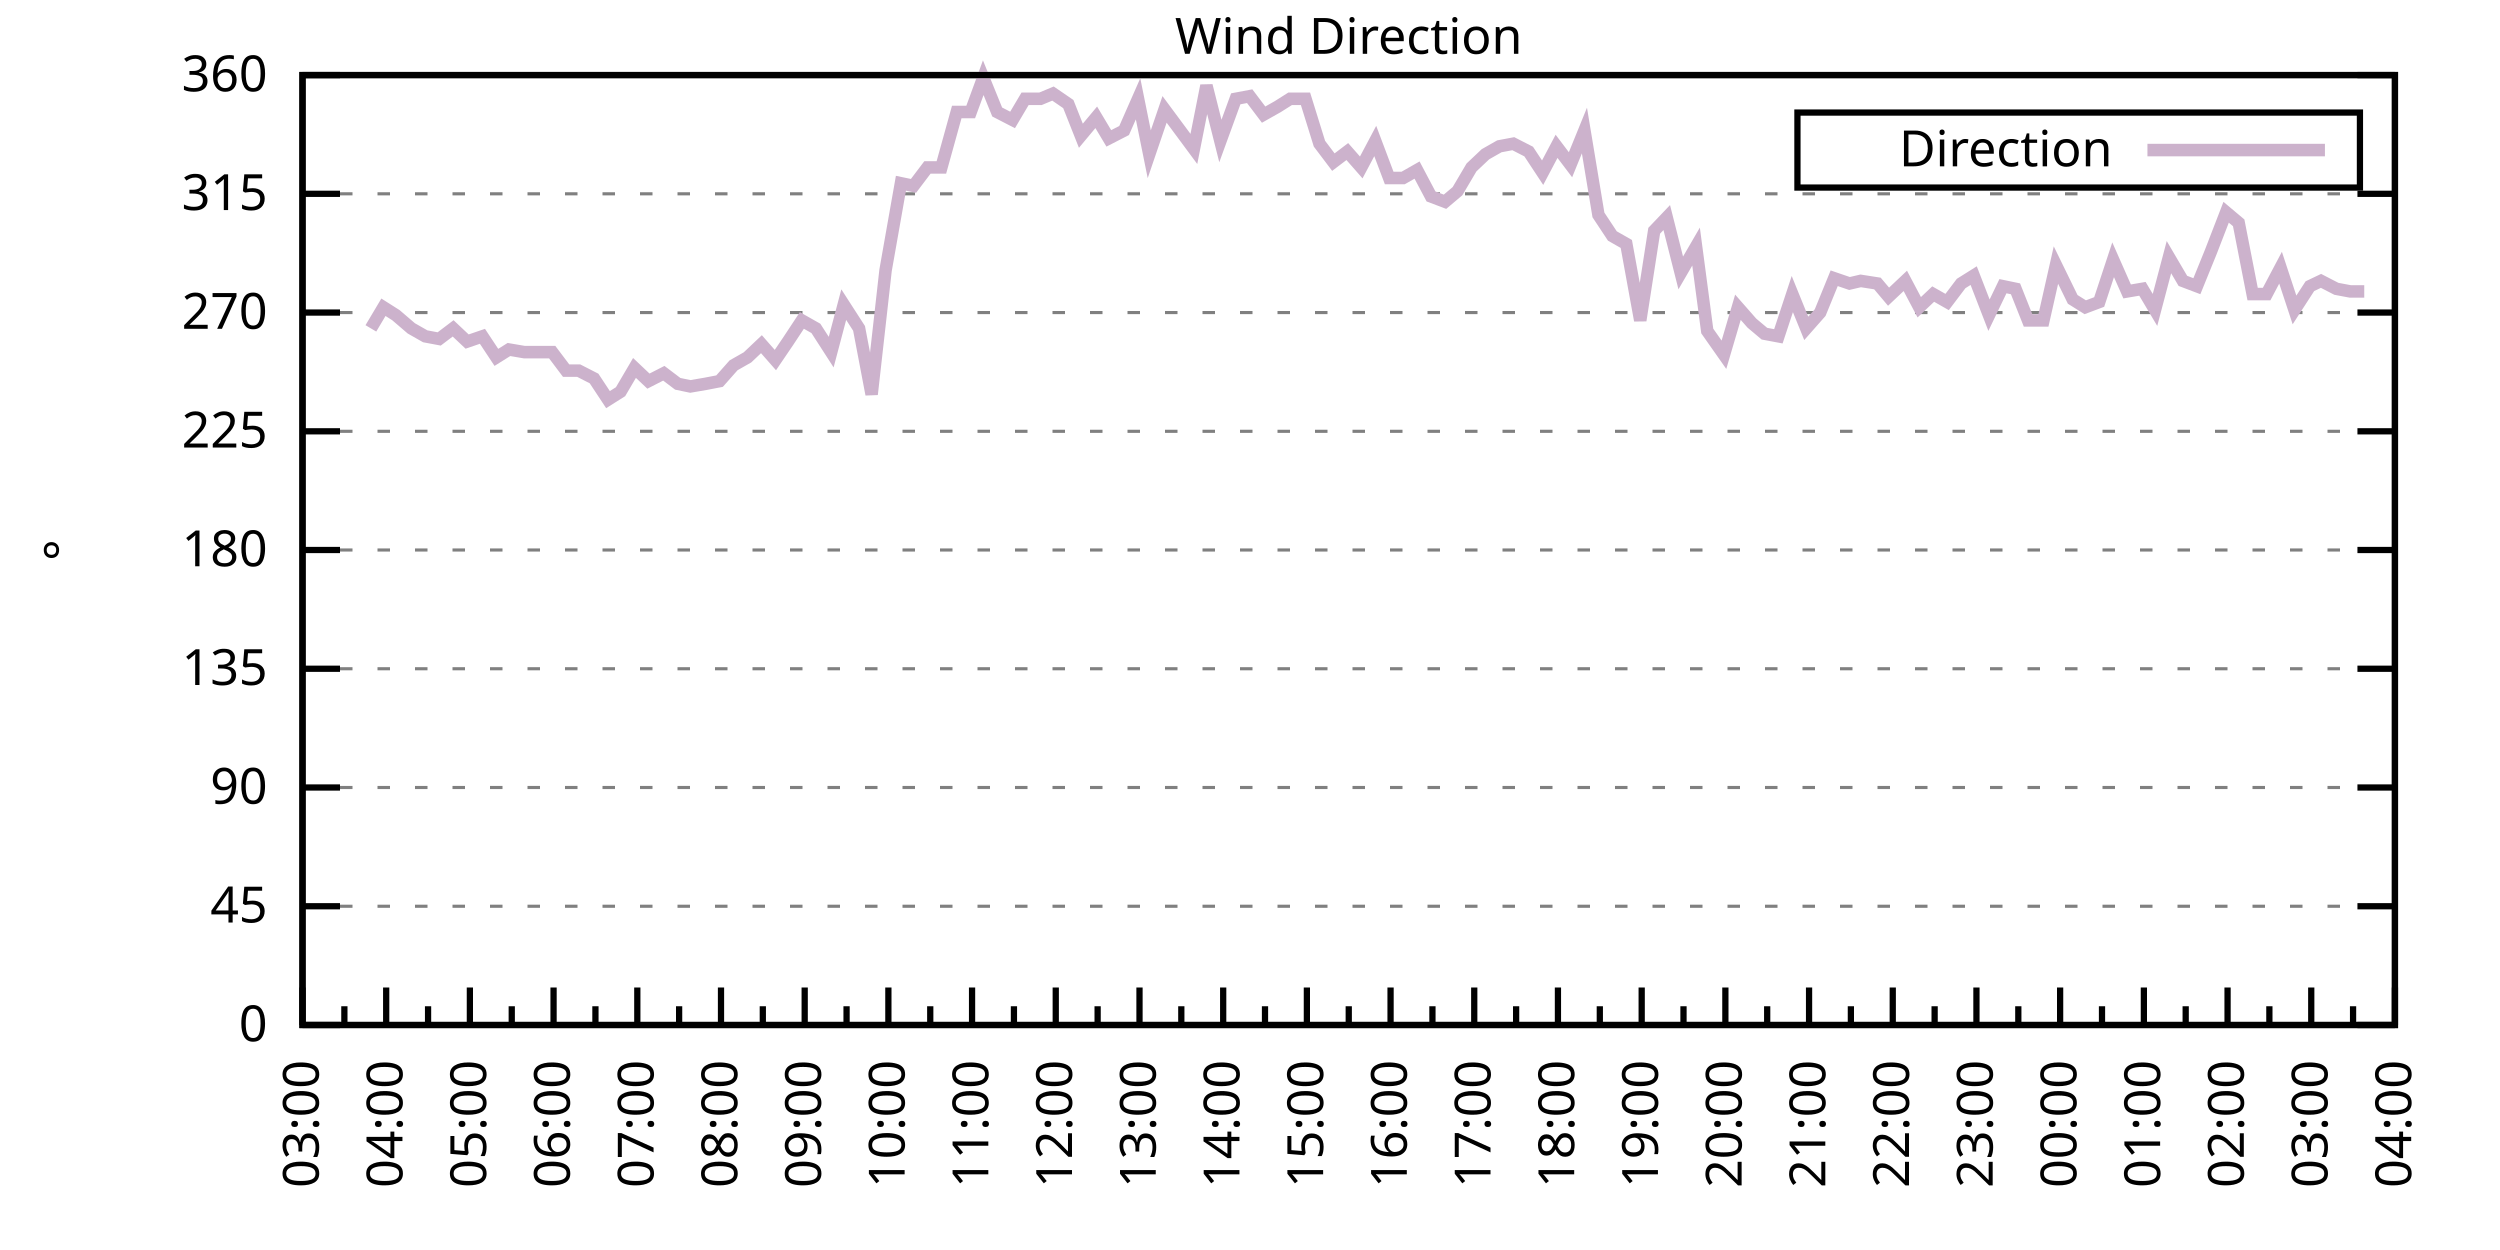
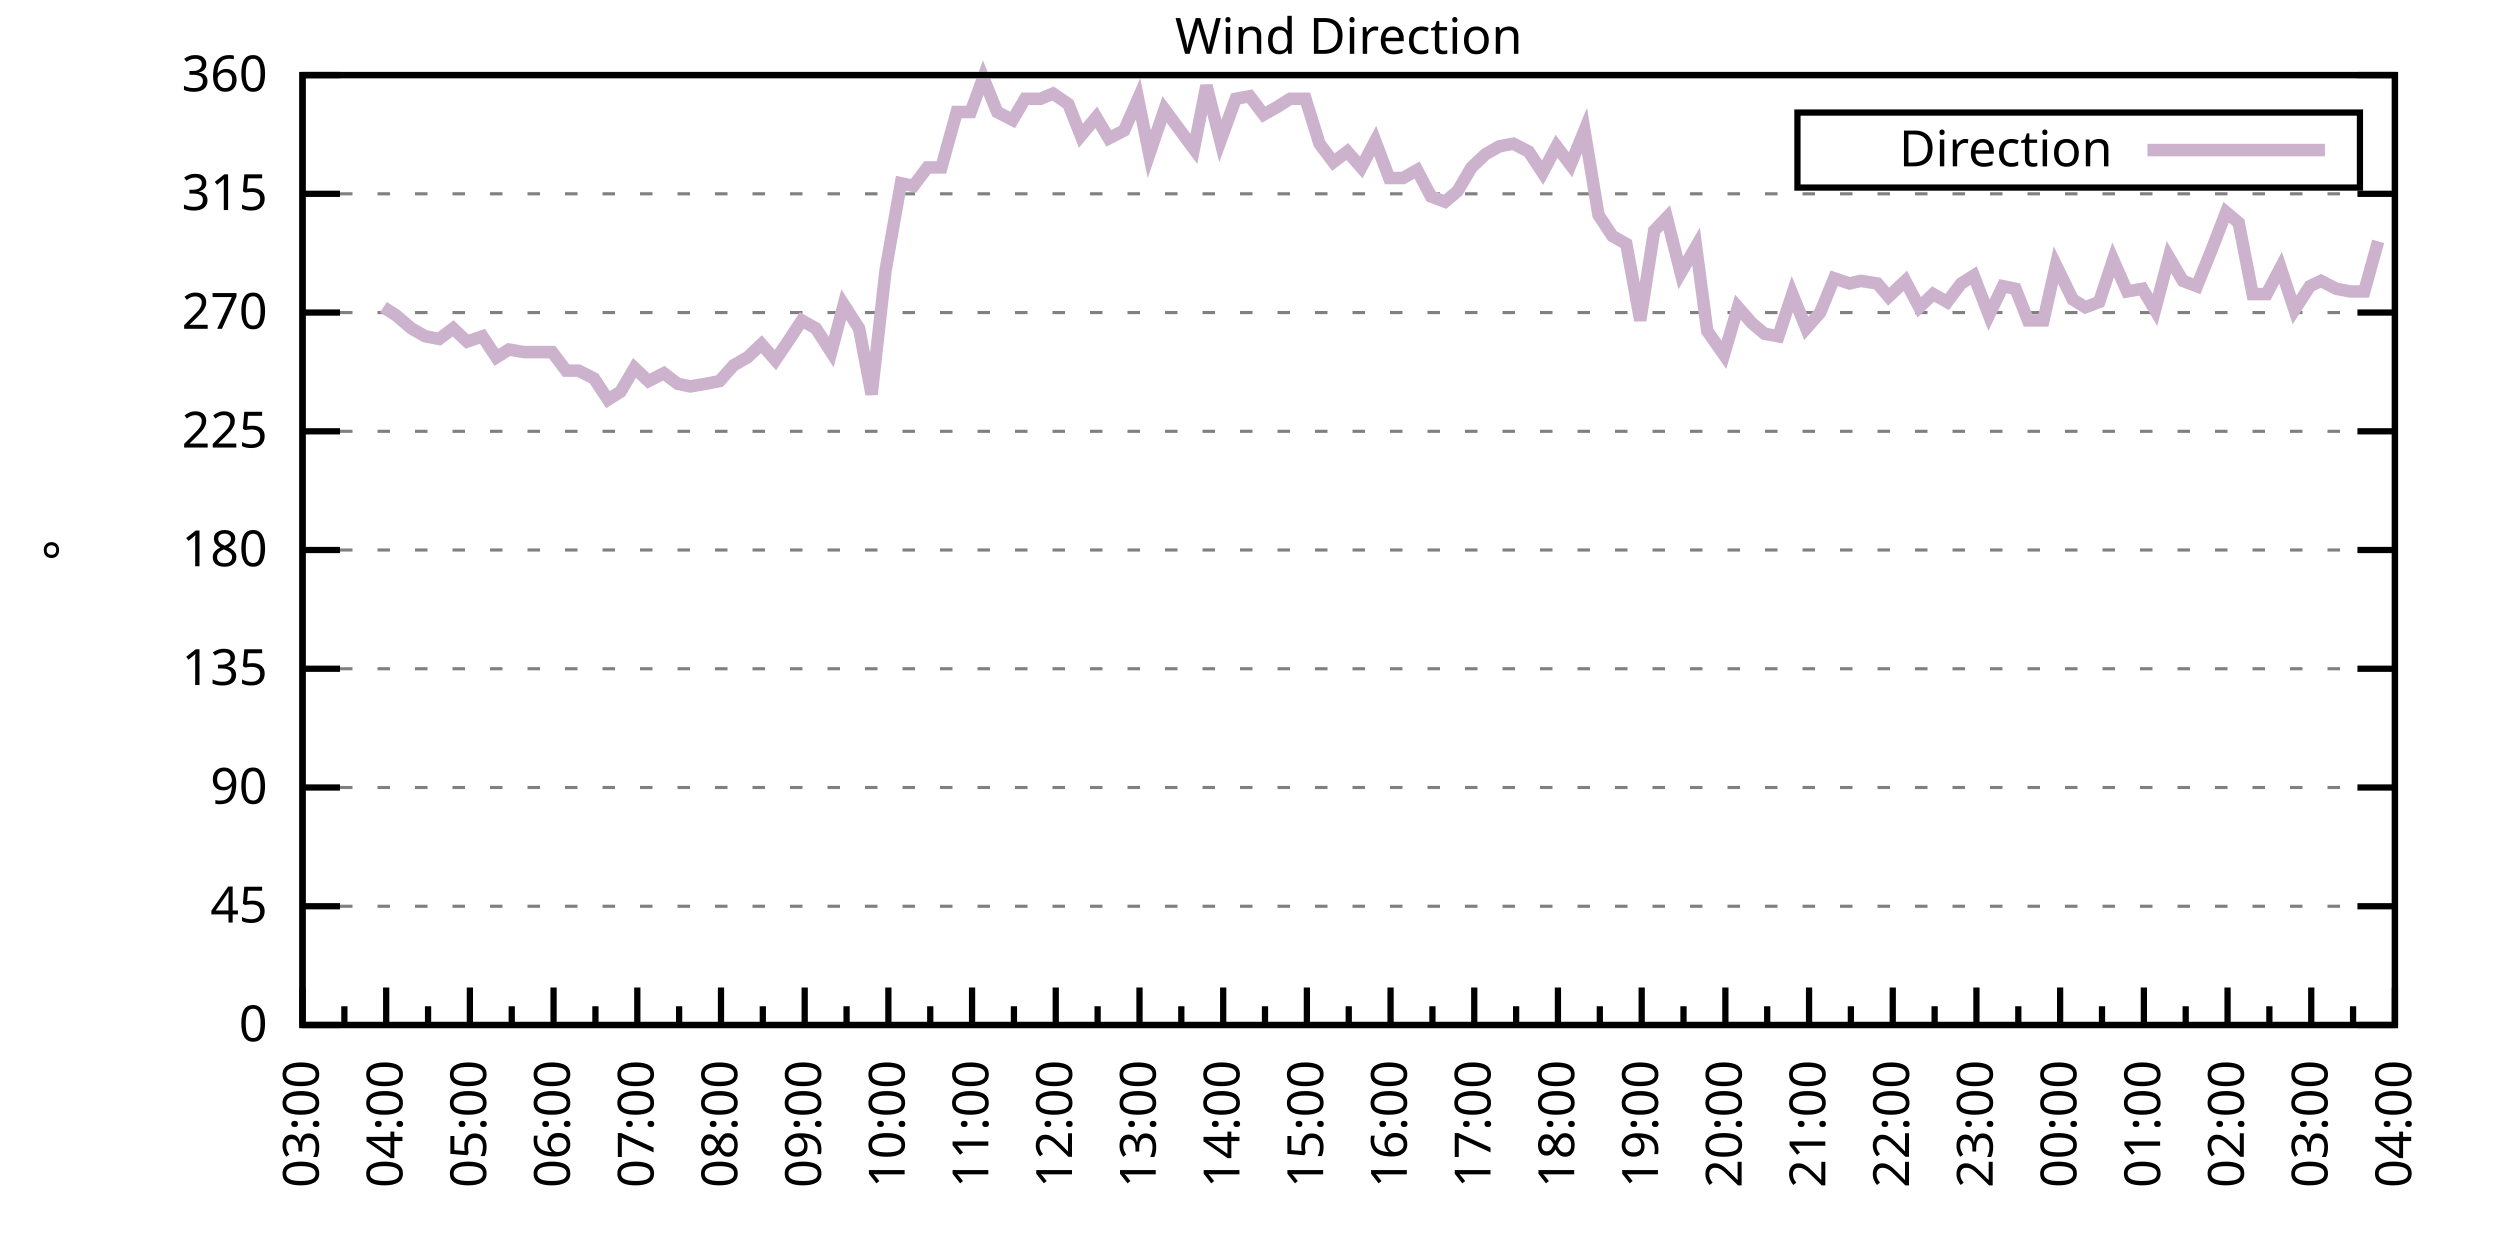
<svg xmlns="http://www.w3.org/2000/svg" xmlns:xlink="http://www.w3.org/1999/xlink" width="400" height="200" viewBox="0 0 400 200">
  <g id="gnuplot_canvas">
    <rect x="0" y="0" width="400" height="200" fill="none" />
    <defs>
      <circle id="gpDot" r="0.5" stroke-width="0.5" stroke="currentColor" />
      <path id="gpPt0" stroke-width="0.333" stroke="currentColor" d="M-1,0 h2 M0,-1 v2" />
      <path id="gpPt1" stroke-width="0.333" stroke="currentColor" d="M-1,-1 L1,1 M1,-1 L-1,1" />
      <path id="gpPt2" stroke-width="0.333" stroke="currentColor" d="M-1,0 L1,0 M0,-1 L0,1 M-1,-1 L1,1 M-1,1 L1,-1" />
      <rect id="gpPt3" stroke-width="0.333" stroke="currentColor" x="-1" y="-1" width="2" height="2" />
      <rect id="gpPt4" stroke-width="0.333" stroke="currentColor" fill="currentColor" x="-1" y="-1" width="2" height="2" />
      <circle id="gpPt5" stroke-width="0.333" stroke="currentColor" cx="0" cy="0" r="1" />
      <use xlink:href="#gpPt5" id="gpPt6" fill="currentColor" stroke="none" />
      <path id="gpPt7" stroke-width="0.333" stroke="currentColor" d="M0,-1.33 L-1.33,0.67 L1.33,0.67 z" />
      <use xlink:href="#gpPt7" id="gpPt8" fill="currentColor" stroke="none" />
      <use xlink:href="#gpPt7" id="gpPt9" stroke="currentColor" transform="rotate(180)" />
      <use xlink:href="#gpPt9" id="gpPt10" fill="currentColor" stroke="none" />
      <use xlink:href="#gpPt3" id="gpPt11" stroke="currentColor" transform="rotate(45)" />
      <use xlink:href="#gpPt11" id="gpPt12" fill="currentColor" stroke="none" />
      <path id="gpPt13" stroke-width="0.333" stroke="currentColor" d="M0,1.330 L1.265,0.411 L0.782,-1.067 L-0.782,-1.076 L-1.265,0.411 z" />
      <use xlink:href="#gpPt13" id="gpPt14" fill="currentColor" stroke="none" />
      <filter id="textbox" filterUnits="objectBoundingBox" x="0" y="0" height="1" width="1">
        <feFlood flood-color="white" flood-opacity="1" result="bgnd" />
        <feComposite in="SourceGraphic" in2="bgnd" operator="atop" />
      </filter>
      <filter id="greybox" filterUnits="objectBoundingBox" x="0" y="0" height="1" width="1">
        <feFlood flood-color="lightgrey" flood-opacity="1" result="grey" />
        <feComposite in="SourceGraphic" in2="grey" operator="atop" />
      </filter>
    </defs>
    <g fill="none" color="white" stroke="currentColor" stroke-width="1.00" stroke-linecap="butt" stroke-linejoin="miter">
</g>
    <g fill="none" color="black" stroke="currentColor" stroke-width="1.00" stroke-linecap="butt" stroke-linejoin="miter">
      <g stroke="none" shape-rendering="crispEdges">
        <polygon fill="rgb(255, 255, 255)" points="48.40,164.00 383.18,164.00 383.18,12.02 48.40,12.02 " />
      </g>
    </g>
    <g fill="none" color="black" stroke="currentColor" stroke-width="1.00" stroke-linecap="butt" stroke-linejoin="miter">
</g>
    <g fill="none" color="black" stroke="black" stroke-width="0.50" stroke-linecap="butt" stroke-linejoin="miter">
</g>
    <g fill="none" color="gray" stroke="currentColor" stroke-width="0.50" stroke-linecap="butt" stroke-linejoin="miter">
      <path stroke="gray" stroke-dasharray="2,4" class="gridline" d="M48.40,164.00 L383.19,164.00  " />
    </g>
    <g fill="none" color="gray" stroke="gray" stroke-width="1.00" stroke-linecap="butt" stroke-linejoin="miter">
</g>
    <g fill="none" color="black" stroke="currentColor" stroke-width="1.00" stroke-linecap="butt" stroke-linejoin="miter">
      <path stroke="black" d="M48.40,164.00 L54.40,164.00 M383.19,164.00 L377.19,164.00  " />
      <g transform="translate(42.80,166.60)" stroke="none" fill="black" font-family="Sans" font-size="8.00" text-anchor="end">
        <text>
          <tspan font-family="Sans"> 0</tspan>
        </text>
      </g>
    </g>
    <g fill="none" color="black" stroke="currentColor" stroke-width="1.00" stroke-linecap="butt" stroke-linejoin="miter">
</g>
    <g fill="none" color="black" stroke="black" stroke-width="0.50" stroke-linecap="butt" stroke-linejoin="miter">
</g>
    <g fill="none" color="gray" stroke="currentColor" stroke-width="0.50" stroke-linecap="butt" stroke-linejoin="miter">
      <path stroke="gray" stroke-dasharray="2,4" class="gridline" d="M48.40,145.00 L383.19,145.00  " />
    </g>
    <g fill="none" color="gray" stroke="gray" stroke-width="1.00" stroke-linecap="butt" stroke-linejoin="miter">
</g>
    <g fill="none" color="black" stroke="currentColor" stroke-width="1.00" stroke-linecap="butt" stroke-linejoin="miter">
      <path stroke="black" d="M48.40,145.00 L54.40,145.00 M383.19,145.00 L377.19,145.00  " />
      <g transform="translate(42.80,147.60)" stroke="none" fill="black" font-family="Sans" font-size="8.00" text-anchor="end">
        <text>
          <tspan font-family="Sans"> 45</tspan>
        </text>
      </g>
    </g>
    <g fill="none" color="black" stroke="currentColor" stroke-width="1.00" stroke-linecap="butt" stroke-linejoin="miter">
</g>
    <g fill="none" color="black" stroke="black" stroke-width="0.50" stroke-linecap="butt" stroke-linejoin="miter">
</g>
    <g fill="none" color="gray" stroke="currentColor" stroke-width="0.50" stroke-linecap="butt" stroke-linejoin="miter">
      <path stroke="gray" stroke-dasharray="2,4" class="gridline" d="M48.40,126.00 L383.19,126.00  " />
    </g>
    <g fill="none" color="gray" stroke="gray" stroke-width="1.00" stroke-linecap="butt" stroke-linejoin="miter">
</g>
    <g fill="none" color="black" stroke="currentColor" stroke-width="1.00" stroke-linecap="butt" stroke-linejoin="miter">
      <path stroke="black" d="M48.40,126.00 L54.40,126.00 M383.19,126.00 L377.19,126.00  " />
      <g transform="translate(42.80,128.60)" stroke="none" fill="black" font-family="Sans" font-size="8.00" text-anchor="end">
        <text>
          <tspan font-family="Sans"> 90</tspan>
        </text>
      </g>
    </g>
    <g fill="none" color="black" stroke="currentColor" stroke-width="1.00" stroke-linecap="butt" stroke-linejoin="miter">
</g>
    <g fill="none" color="black" stroke="black" stroke-width="0.50" stroke-linecap="butt" stroke-linejoin="miter">
</g>
    <g fill="none" color="gray" stroke="currentColor" stroke-width="0.50" stroke-linecap="butt" stroke-linejoin="miter">
      <path stroke="gray" stroke-dasharray="2,4" class="gridline" d="M48.40,107.00 L383.19,107.00  " />
    </g>
    <g fill="none" color="gray" stroke="gray" stroke-width="1.00" stroke-linecap="butt" stroke-linejoin="miter">
</g>
    <g fill="none" color="black" stroke="currentColor" stroke-width="1.00" stroke-linecap="butt" stroke-linejoin="miter">
      <path stroke="black" d="M48.40,107.00 L54.40,107.00 M383.19,107.00 L377.19,107.00  " />
      <g transform="translate(42.80,109.60)" stroke="none" fill="black" font-family="Sans" font-size="8.00" text-anchor="end">
        <text>
          <tspan font-family="Sans"> 135</tspan>
        </text>
      </g>
    </g>
    <g fill="none" color="black" stroke="currentColor" stroke-width="1.00" stroke-linecap="butt" stroke-linejoin="miter">
</g>
    <g fill="none" color="black" stroke="black" stroke-width="0.50" stroke-linecap="butt" stroke-linejoin="miter">
</g>
    <g fill="none" color="gray" stroke="currentColor" stroke-width="0.50" stroke-linecap="butt" stroke-linejoin="miter">
      <path stroke="gray" stroke-dasharray="2,4" class="gridline" d="M48.40,88.00 L383.19,88.00  " />
    </g>
    <g fill="none" color="gray" stroke="gray" stroke-width="1.00" stroke-linecap="butt" stroke-linejoin="miter">
</g>
    <g fill="none" color="black" stroke="currentColor" stroke-width="1.00" stroke-linecap="butt" stroke-linejoin="miter">
      <path stroke="black" d="M48.40,88.00 L54.40,88.00 M383.19,88.00 L377.19,88.00  " />
      <g transform="translate(42.80,90.60)" stroke="none" fill="black" font-family="Sans" font-size="8.00" text-anchor="end">
        <text>
          <tspan font-family="Sans"> 180</tspan>
        </text>
      </g>
    </g>
    <g fill="none" color="black" stroke="currentColor" stroke-width="1.00" stroke-linecap="butt" stroke-linejoin="miter">
</g>
    <g fill="none" color="black" stroke="black" stroke-width="0.50" stroke-linecap="butt" stroke-linejoin="miter">
</g>
    <g fill="none" color="gray" stroke="currentColor" stroke-width="0.50" stroke-linecap="butt" stroke-linejoin="miter">
      <path stroke="gray" stroke-dasharray="2,4" class="gridline" d="M48.40,69.01 L383.19,69.01  " />
    </g>
    <g fill="none" color="gray" stroke="gray" stroke-width="1.00" stroke-linecap="butt" stroke-linejoin="miter">
</g>
    <g fill="none" color="black" stroke="currentColor" stroke-width="1.00" stroke-linecap="butt" stroke-linejoin="miter">
      <path stroke="black" d="M48.40,69.01 L54.40,69.01 M383.19,69.01 L377.19,69.01  " />
      <g transform="translate(42.80,71.61)" stroke="none" fill="black" font-family="Sans" font-size="8.00" text-anchor="end">
        <text>
          <tspan font-family="Sans"> 225</tspan>
        </text>
      </g>
    </g>
    <g fill="none" color="black" stroke="currentColor" stroke-width="1.00" stroke-linecap="butt" stroke-linejoin="miter">
</g>
    <g fill="none" color="black" stroke="black" stroke-width="0.50" stroke-linecap="butt" stroke-linejoin="miter">
</g>
    <g fill="none" color="gray" stroke="currentColor" stroke-width="0.50" stroke-linecap="butt" stroke-linejoin="miter">
      <path stroke="gray" stroke-dasharray="2,4" class="gridline" d="M48.40,50.01 L383.19,50.01  " />
    </g>
    <g fill="none" color="gray" stroke="gray" stroke-width="1.00" stroke-linecap="butt" stroke-linejoin="miter">
</g>
    <g fill="none" color="black" stroke="currentColor" stroke-width="1.00" stroke-linecap="butt" stroke-linejoin="miter">
      <path stroke="black" d="M48.40,50.01 L54.40,50.01 M383.19,50.01 L377.19,50.01  " />
      <g transform="translate(42.80,52.61)" stroke="none" fill="black" font-family="Sans" font-size="8.00" text-anchor="end">
        <text>
          <tspan font-family="Sans"> 270</tspan>
        </text>
      </g>
    </g>
    <g fill="none" color="black" stroke="currentColor" stroke-width="1.00" stroke-linecap="butt" stroke-linejoin="miter">
</g>
    <g fill="none" color="black" stroke="black" stroke-width="0.50" stroke-linecap="butt" stroke-linejoin="miter">
</g>
    <g fill="none" color="gray" stroke="currentColor" stroke-width="0.50" stroke-linecap="butt" stroke-linejoin="miter">
      <path stroke="gray" stroke-dasharray="2,4" class="gridline" d="M48.40,31.01 L383.19,31.01  " />
    </g>
    <g fill="none" color="gray" stroke="gray" stroke-width="1.00" stroke-linecap="butt" stroke-linejoin="miter">
</g>
    <g fill="none" color="black" stroke="currentColor" stroke-width="1.00" stroke-linecap="butt" stroke-linejoin="miter">
      <path stroke="black" d="M48.40,31.01 L54.40,31.01 M383.19,31.01 L377.19,31.01  " />
      <g transform="translate(42.80,33.61)" stroke="none" fill="black" font-family="Sans" font-size="8.00" text-anchor="end">
        <text>
          <tspan font-family="Sans"> 315</tspan>
        </text>
      </g>
    </g>
    <g fill="none" color="black" stroke="currentColor" stroke-width="1.00" stroke-linecap="butt" stroke-linejoin="miter">
</g>
    <g fill="none" color="black" stroke="black" stroke-width="0.50" stroke-linecap="butt" stroke-linejoin="miter">
</g>
    <g fill="none" color="gray" stroke="currentColor" stroke-width="0.50" stroke-linecap="butt" stroke-linejoin="miter">
      <path stroke="gray" stroke-dasharray="2,4" class="gridline" d="M48.40,12.01 L383.19,12.01  " />
    </g>
    <g fill="none" color="gray" stroke="gray" stroke-width="1.00" stroke-linecap="butt" stroke-linejoin="miter">
</g>
    <g fill="none" color="black" stroke="currentColor" stroke-width="1.00" stroke-linecap="butt" stroke-linejoin="miter">
      <path stroke="black" d="M48.40,12.01 L54.40,12.01 M383.19,12.01 L377.19,12.01  " />
      <g transform="translate(42.80,14.61)" stroke="none" fill="black" font-family="Sans" font-size="8.00" text-anchor="end">
        <text>
          <tspan font-family="Sans"> 360</tspan>
        </text>
      </g>
    </g>
    <g fill="none" color="black" stroke="currentColor" stroke-width="1.00" stroke-linecap="butt" stroke-linejoin="miter">
      <path stroke="black" d="M48.40,164.00 L48.40,158.00  " />
      <g transform="translate(51.00,169.60) rotate(270)" stroke="none" fill="black" font-family="Sans" font-size="8.00" text-anchor="end">
        <text>
          <tspan font-family="Sans">03:00</tspan>
        </text>
      </g>
    </g>
    <g fill="none" color="black" stroke="currentColor" stroke-width="1.00" stroke-linecap="butt" stroke-linejoin="miter">
      <path stroke="black" d="M55.10,164.00 L55.10,161.00 M61.79,164.00 L61.79,158.00  " />
      <g transform="translate(64.39,169.60) rotate(270)" stroke="none" fill="black" font-family="Sans" font-size="8.00" text-anchor="end">
        <text>
          <tspan font-family="Sans">04:00</tspan>
        </text>
      </g>
    </g>
    <g fill="none" color="black" stroke="currentColor" stroke-width="1.00" stroke-linecap="butt" stroke-linejoin="miter">
      <path stroke="black" d="M68.49,164.00 L68.49,161.00 M75.18,164.00 L75.18,158.00  " />
      <g transform="translate(77.78,169.60) rotate(270)" stroke="none" fill="black" font-family="Sans" font-size="8.00" text-anchor="end">
        <text>
          <tspan font-family="Sans">05:00</tspan>
        </text>
      </g>
    </g>
    <g fill="none" color="black" stroke="currentColor" stroke-width="1.00" stroke-linecap="butt" stroke-linejoin="miter">
      <path stroke="black" d="M81.88,164.00 L81.88,161.00 M88.57,164.00 L88.57,158.00  " />
      <g transform="translate(91.17,169.60) rotate(270)" stroke="none" fill="black" font-family="Sans" font-size="8.00" text-anchor="end">
        <text>
          <tspan font-family="Sans">06:00</tspan>
        </text>
      </g>
    </g>
    <g fill="none" color="black" stroke="currentColor" stroke-width="1.00" stroke-linecap="butt" stroke-linejoin="miter">
      <path stroke="black" d="M95.27,164.00 L95.27,161.00 M101.97,164.00 L101.97,158.00  " />
      <g transform="translate(104.57,169.60) rotate(270)" stroke="none" fill="black" font-family="Sans" font-size="8.00" text-anchor="end">
        <text>
          <tspan font-family="Sans">07:00</tspan>
        </text>
      </g>
    </g>
    <g fill="none" color="black" stroke="currentColor" stroke-width="1.00" stroke-linecap="butt" stroke-linejoin="miter">
      <path stroke="black" d="M108.66,164.00 L108.66,161.00 M115.36,164.00 L115.36,158.00  " />
      <g transform="translate(117.96,169.60) rotate(270)" stroke="none" fill="black" font-family="Sans" font-size="8.00" text-anchor="end">
        <text>
          <tspan font-family="Sans">08:00</tspan>
        </text>
      </g>
    </g>
    <g fill="none" color="black" stroke="currentColor" stroke-width="1.00" stroke-linecap="butt" stroke-linejoin="miter">
      <path stroke="black" d="M122.05,164.00 L122.05,161.00 M128.75,164.00 L128.75,158.00  " />
      <g transform="translate(131.35,169.60) rotate(270)" stroke="none" fill="black" font-family="Sans" font-size="8.00" text-anchor="end">
        <text>
          <tspan font-family="Sans">09:00</tspan>
        </text>
      </g>
    </g>
    <g fill="none" color="black" stroke="currentColor" stroke-width="1.00" stroke-linecap="butt" stroke-linejoin="miter">
      <path stroke="black" d="M135.45,164.00 L135.45,161.00 M142.14,164.00 L142.14,158.00  " />
      <g transform="translate(144.74,169.60) rotate(270)" stroke="none" fill="black" font-family="Sans" font-size="8.00" text-anchor="end">
        <text>
          <tspan font-family="Sans">10:00</tspan>
        </text>
      </g>
    </g>
    <g fill="none" color="black" stroke="currentColor" stroke-width="1.00" stroke-linecap="butt" stroke-linejoin="miter">
      <path stroke="black" d="M148.84,164.00 L148.84,161.00 M155.53,164.00 L155.53,158.00  " />
      <g transform="translate(158.13,169.60) rotate(270)" stroke="none" fill="black" font-family="Sans" font-size="8.00" text-anchor="end">
        <text>
          <tspan font-family="Sans">11:00</tspan>
        </text>
      </g>
    </g>
    <g fill="none" color="black" stroke="currentColor" stroke-width="1.00" stroke-linecap="butt" stroke-linejoin="miter">
      <path stroke="black" d="M162.23,164.00 L162.23,161.00 M168.92,164.00 L168.92,158.00  " />
      <g transform="translate(171.52,169.60) rotate(270)" stroke="none" fill="black" font-family="Sans" font-size="8.00" text-anchor="end">
        <text>
          <tspan font-family="Sans">12:00</tspan>
        </text>
      </g>
    </g>
    <g fill="none" color="black" stroke="currentColor" stroke-width="1.00" stroke-linecap="butt" stroke-linejoin="miter">
      <path stroke="black" d="M175.62,164.00 L175.62,161.00 M182.32,164.00 L182.32,158.00  " />
      <g transform="translate(184.92,169.60) rotate(270)" stroke="none" fill="black" font-family="Sans" font-size="8.00" text-anchor="end">
        <text>
          <tspan font-family="Sans">13:00</tspan>
        </text>
      </g>
    </g>
    <g fill="none" color="black" stroke="currentColor" stroke-width="1.00" stroke-linecap="butt" stroke-linejoin="miter">
      <path stroke="black" d="M189.01,164.00 L189.01,161.00 M195.71,164.00 L195.71,158.00  " />
      <g transform="translate(198.31,169.60) rotate(270)" stroke="none" fill="black" font-family="Sans" font-size="8.00" text-anchor="end">
        <text>
          <tspan font-family="Sans">14:00</tspan>
        </text>
      </g>
    </g>
    <g fill="none" color="black" stroke="currentColor" stroke-width="1.00" stroke-linecap="butt" stroke-linejoin="miter">
      <path stroke="black" d="M202.40,164.00 L202.40,161.00 M209.10,164.00 L209.10,158.00  " />
      <g transform="translate(211.70,169.60) rotate(270)" stroke="none" fill="black" font-family="Sans" font-size="8.00" text-anchor="end">
        <text>
          <tspan font-family="Sans">15:00</tspan>
        </text>
      </g>
    </g>
    <g fill="none" color="black" stroke="currentColor" stroke-width="1.00" stroke-linecap="butt" stroke-linejoin="miter">
      <path stroke="black" d="M215.80,164.00 L215.80,161.00 M222.49,164.00 L222.49,158.00  " />
      <g transform="translate(225.09,169.60) rotate(270)" stroke="none" fill="black" font-family="Sans" font-size="8.00" text-anchor="end">
        <text>
          <tspan font-family="Sans">16:00</tspan>
        </text>
      </g>
    </g>
    <g fill="none" color="black" stroke="currentColor" stroke-width="1.00" stroke-linecap="butt" stroke-linejoin="miter">
      <path stroke="black" d="M229.19,164.00 L229.19,161.00 M235.88,164.00 L235.88,158.00  " />
      <g transform="translate(238.48,169.60) rotate(270)" stroke="none" fill="black" font-family="Sans" font-size="8.00" text-anchor="end">
        <text>
          <tspan font-family="Sans">17:00</tspan>
        </text>
      </g>
    </g>
    <g fill="none" color="black" stroke="currentColor" stroke-width="1.00" stroke-linecap="butt" stroke-linejoin="miter">
      <path stroke="black" d="M242.58,164.00 L242.58,161.00 M249.27,164.00 L249.27,158.00  " />
      <g transform="translate(251.87,169.60) rotate(270)" stroke="none" fill="black" font-family="Sans" font-size="8.00" text-anchor="end">
        <text>
          <tspan font-family="Sans">18:00</tspan>
        </text>
      </g>
    </g>
    <g fill="none" color="black" stroke="currentColor" stroke-width="1.00" stroke-linecap="butt" stroke-linejoin="miter">
      <path stroke="black" d="M255.97,164.00 L255.97,161.00 M262.67,164.00 L262.67,158.00  " />
      <g transform="translate(265.27,169.60) rotate(270)" stroke="none" fill="black" font-family="Sans" font-size="8.00" text-anchor="end">
        <text>
          <tspan font-family="Sans">19:00</tspan>
        </text>
      </g>
    </g>
    <g fill="none" color="black" stroke="currentColor" stroke-width="1.00" stroke-linecap="butt" stroke-linejoin="miter">
      <path stroke="black" d="M269.36,164.00 L269.36,161.00 M276.06,164.00 L276.06,158.00  " />
      <g transform="translate(278.66,169.60) rotate(270)" stroke="none" fill="black" font-family="Sans" font-size="8.00" text-anchor="end">
        <text>
          <tspan font-family="Sans">20:00</tspan>
        </text>
      </g>
    </g>
    <g fill="none" color="black" stroke="currentColor" stroke-width="1.00" stroke-linecap="butt" stroke-linejoin="miter">
      <path stroke="black" d="M282.75,164.00 L282.75,161.00 M289.45,164.00 L289.45,158.00  " />
      <g transform="translate(292.05,169.60) rotate(270)" stroke="none" fill="black" font-family="Sans" font-size="8.00" text-anchor="end">
        <text>
          <tspan font-family="Sans">21:00</tspan>
        </text>
      </g>
    </g>
    <g fill="none" color="black" stroke="currentColor" stroke-width="1.00" stroke-linecap="butt" stroke-linejoin="miter">
      <path stroke="black" d="M296.14,164.00 L296.14,161.00 M302.84,164.00 L302.84,158.00  " />
      <g transform="translate(305.44,169.60) rotate(270)" stroke="none" fill="black" font-family="Sans" font-size="8.00" text-anchor="end">
        <text>
          <tspan font-family="Sans">22:00</tspan>
        </text>
      </g>
    </g>
    <g fill="none" color="black" stroke="currentColor" stroke-width="1.00" stroke-linecap="butt" stroke-linejoin="miter">
      <path stroke="black" d="M309.54,164.00 L309.54,161.00 M316.23,164.00 L316.23,158.00  " />
      <g transform="translate(318.83,169.60) rotate(270)" stroke="none" fill="black" font-family="Sans" font-size="8.00" text-anchor="end">
        <text>
          <tspan font-family="Sans">23:00</tspan>
        </text>
      </g>
    </g>
    <g fill="none" color="black" stroke="currentColor" stroke-width="1.00" stroke-linecap="butt" stroke-linejoin="miter">
      <path stroke="black" d="M322.93,164.00 L322.93,161.00 M329.62,164.00 L329.62,158.00  " />
      <g transform="translate(332.22,169.60) rotate(270)" stroke="none" fill="black" font-family="Sans" font-size="8.00" text-anchor="end">
        <text>
          <tspan font-family="Sans">00:00</tspan>
        </text>
      </g>
    </g>
    <g fill="none" color="black" stroke="currentColor" stroke-width="1.00" stroke-linecap="butt" stroke-linejoin="miter">
      <path stroke="black" d="M336.32,164.00 L336.32,161.00 M343.02,164.00 L343.02,158.00  " />
      <g transform="translate(345.62,169.60) rotate(270)" stroke="none" fill="black" font-family="Sans" font-size="8.00" text-anchor="end">
        <text>
          <tspan font-family="Sans">01:00</tspan>
        </text>
      </g>
    </g>
    <g fill="none" color="black" stroke="currentColor" stroke-width="1.00" stroke-linecap="butt" stroke-linejoin="miter">
      <path stroke="black" d="M349.71,164.00 L349.71,161.00 M356.41,164.00 L356.41,158.00  " />
      <g transform="translate(359.01,169.60) rotate(270)" stroke="none" fill="black" font-family="Sans" font-size="8.00" text-anchor="end">
        <text>
          <tspan font-family="Sans">02:00</tspan>
        </text>
      </g>
    </g>
    <g fill="none" color="black" stroke="currentColor" stroke-width="1.00" stroke-linecap="butt" stroke-linejoin="miter">
      <path stroke="black" d="M363.10,164.00 L363.10,161.00 M369.80,164.00 L369.80,158.00  " />
      <g transform="translate(372.40,169.60) rotate(270)" stroke="none" fill="black" font-family="Sans" font-size="8.00" text-anchor="end">
        <text>
          <tspan font-family="Sans">03:00</tspan>
        </text>
      </g>
    </g>
    <g fill="none" color="black" stroke="currentColor" stroke-width="1.00" stroke-linecap="butt" stroke-linejoin="miter">
      <path stroke="black" d="M376.49,164.00 L376.49,161.00 M383.19,164.00 L383.19,158.00  " />
      <g transform="translate(385.79,169.60) rotate(270)" stroke="none" fill="black" font-family="Sans" font-size="8.00" text-anchor="end">
        <text>
          <tspan font-family="Sans">04:00</tspan>
        </text>
      </g>
    </g>
    <g fill="none" color="black" stroke="currentColor" stroke-width="1.00" stroke-linecap="butt" stroke-linejoin="miter">
</g>
    <g fill="none" color="black" stroke="currentColor" stroke-width="1.00" stroke-linecap="butt" stroke-linejoin="miter">
      <path stroke="black" d="M48.40,12.01 L48.40,164.00 L383.19,164.00 L383.19,12.01 L48.40,12.01 Z  " />
    </g>
    <g fill="none" color="black" stroke="currentColor" stroke-width="1.00" stroke-linecap="butt" stroke-linejoin="miter">
      <g transform="translate(12.80,88.01) rotate(270)" stroke="none" fill="black" font-family="Sans" font-size="8.00" text-anchor="middle">
        <text>
          <tspan font-family="Sans">°</tspan>
        </text>
      </g>
    </g>
    <g fill="none" color="black" stroke="currentColor" stroke-width="1.00" stroke-linecap="butt" stroke-linejoin="miter">
</g>
    <g fill="none" color="black" stroke="currentColor" stroke-width="1.00" stroke-linecap="butt" stroke-linejoin="miter">
      <path stroke="black" d="M287.59,30.01 L287.59,18.01 L377.59,18.01 L377.59,30.01 L287.59,30.01 Z  " />
    </g>
    <g id="Wind_direction_plot_1">
      <g fill="none" color="white" stroke="black" stroke-width="2.00" stroke-linecap="butt" stroke-linejoin="miter">
</g>
      <g fill="none" color="black" stroke="currentColor" stroke-width="2.00" stroke-linecap="butt" stroke-linejoin="miter">
        <g transform="translate(337.99,26.61)" stroke="none" fill="black" font-family="Sans" font-size="8.00" text-anchor="end">
          <text>
            <tspan font-family="Sans">Direction</tspan>
          </text>
        </g>
      </g>
      <g fill="none" color="black" stroke="currentColor" stroke-width="2.00" stroke-linecap="butt" stroke-linejoin="miter">
-         <path stroke="rgb(204, 178, 204)" d="M343.59,24.01 L371.99,24.01 M59.34,52.54 L61.35,49.16 L63.35,50.43 L65.81,52.54 L68.04,53.81 L70.27,54.23   L72.50,52.54 L74.74,54.65 L77.19,53.81 L79.42,57.18 L81.43,55.92 L83.89,56.34 L86.12,56.34 L88.35,56.34   L90.58,59.30 L92.59,59.30 L95.05,60.56 L97.28,63.94 L99.29,62.67 L101.52,58.87 L103.75,60.98 L106.21,59.72   L108.44,61.41 L110.45,61.83 L112.90,61.41 L115.13,60.98 L117.37,58.45 L119.60,57.18 L121.83,55.07 L124.06,57.61   L126.07,54.65 L128.30,51.27 L130.54,52.54 L132.99,56.34 L135.00,48.74 L137.45,52.54 L139.46,63.10 L141.69,43.25   L144.15,29.32 L146.16,29.74 L148.39,26.79 L150.62,26.79 L153.08,17.92 L155.31,17.92 L157.32,12.43 L159.55,17.92   L162.01,19.19 L164.01,15.81 L166.47,15.81 L168.48,14.97 L170.93,16.65 L172.94,21.72 L175.40,18.77 L177.41,22.14   L179.86,20.88 L182.09,15.81 L183.88,24.68 L186.33,17.50 L191.02,23.83 L193.03,13.70 L195.26,22.56 L197.72,15.81   L199.95,15.39 L202.18,18.34 L204.41,17.08 L206.42,15.81 L208.88,15.81 L211.11,22.99 L213.34,25.94 L215.57,24.25   L217.80,26.79 L220.04,22.56 L222.27,28.48 L224.50,28.48 L226.73,27.21 L228.96,31.43 L231.20,32.28 L233.20,30.59   L235.44,26.79 L237.67,24.68 L239.90,23.41 L242.13,22.99 L244.59,24.25 L246.82,27.63 L249.05,23.41 L251.28,26.36   L253.51,20.88 L255.75,34.39 L257.98,37.76 L260.21,39.03 L262.44,51.27 L264.67,36.92 L266.68,34.81 L268.92,43.67   L271.37,39.45 L273.16,52.96 L275.83,56.76 L278.07,49.16 L280.30,51.70 L282.31,53.39 L284.54,53.81 L286.77,47.05   L289.00,52.54 L291.23,50.01 L293.47,44.52 L295.92,45.36 L297.71,44.94 L300.39,45.36 L302.17,47.47 L304.85,44.94   L307.08,49.16 L309.31,47.05 L311.54,48.32 L313.78,45.36 L315.79,44.10 L318.24,50.43 L320.47,45.79 L322.48,46.21   L324.49,51.27 L326.95,51.27 L328.95,42.41 L331.63,47.90 L333.64,49.16 L335.87,48.32 L338.10,41.56 L340.34,46.63   L342.79,46.21 L344.80,49.59 L347.03,41.14 L349.26,44.94 L351.50,45.79 L353.73,40.30 L356.18,33.96 L358.19,35.65   L360.42,47.05 L362.66,47.05 L364.89,42.83 L367.12,49.59 L369.58,45.79 L371.36,44.94 L373.82,46.21 L376.05,46.63   L378.28,46.63  " />
+         <path stroke="rgb(204, 178, 204)" d="M343.59,24.01 L371.99,24.01 M61.35,49.16 L63.35,50.43 L65.81,52.54 L68.04,53.81 L70.27,54.23 L72.50,52.54   L74.74,54.65 L77.19,53.81 L79.42,57.18 L81.43,55.92 L83.89,56.34 L86.12,56.34 L88.35,56.34 L90.58,59.30   L92.59,59.30 L95.05,60.56 L97.28,63.94 L99.29,62.67 L101.52,58.87 L103.75,60.98 L106.21,59.72 L108.44,61.41   L110.45,61.83 L112.90,61.41 L115.13,60.98 L117.37,58.45 L119.60,57.18 L121.83,55.07 L124.06,57.61 L126.07,54.65   L128.30,51.27 L130.54,52.54 L132.99,56.34 L135.00,48.74 L137.45,52.54 L139.46,63.10 L141.69,43.25 L144.15,29.32   L146.16,29.74 L148.39,26.79 L150.62,26.79 L153.08,17.92 L155.31,17.92 L157.32,12.43 L159.55,17.92 L162.01,19.19   L164.01,15.81 L166.47,15.81 L168.48,14.97 L170.93,16.65 L172.94,21.72 L175.40,18.77 L177.41,22.14 L179.86,20.88   L182.09,15.81 L183.88,24.68 L186.33,17.50 L191.02,23.83 L193.03,13.70 L195.26,22.56 L197.72,15.81 L199.95,15.39   L202.18,18.34 L204.41,17.08 L206.42,15.81 L208.88,15.81 L211.11,22.99 L213.34,25.94 L215.57,24.25 L217.80,26.79   L220.04,22.56 L222.27,28.48 L224.50,28.48 L226.73,27.21 L228.96,31.43 L231.20,32.28 L233.20,30.59 L235.44,26.79   L237.67,24.68 L239.90,23.41 L242.13,22.99 L244.59,24.25 L246.82,27.63 L249.05,23.41 L251.28,26.36 L253.51,20.88   L255.75,34.39 L257.98,37.76 L260.21,39.03 L262.44,51.27 L264.67,36.92 L266.68,34.81 L268.92,43.67 L271.37,39.45   L273.16,52.96 L275.83,56.76 L278.07,49.16 L280.30,51.70 L282.31,53.39 L284.54,53.81 L286.77,47.05 L289.00,52.54   L291.23,50.01 L293.47,44.52 L295.92,45.36 L297.71,44.94 L300.39,45.36 L302.17,47.47 L304.85,44.94 L307.08,49.16   L309.31,47.05 L311.54,48.32 L313.78,45.36 L315.79,44.10 L318.24,50.43 L320.47,45.79 L322.48,46.21 L324.49,51.27   L326.95,51.27 L328.95,42.41 L331.63,47.90 L333.64,49.16 L335.87,48.32 L338.10,41.56 L340.34,46.63 L342.79,46.21   L344.80,49.59 L347.03,41.14 L349.26,44.94 L351.50,45.79 L353.73,40.30 L356.18,33.96 L358.19,35.65 L360.42,47.05   L362.66,47.05 L364.89,42.83 L367.12,49.59 L369.58,45.79 L371.36,44.94 L373.82,46.21 L376.05,46.63 L378.28,46.63   L380.51,38.61  " />
      </g>
    </g>
    <g fill="none" color="black" stroke="currentColor" stroke-width="2.00" stroke-linecap="butt" stroke-linejoin="miter">
</g>
    <g fill="none" color="black" stroke="black" stroke-width="1.00" stroke-linecap="butt" stroke-linejoin="miter">
</g>
    <g fill="none" color="black" stroke="currentColor" stroke-width="1.00" stroke-linecap="butt" stroke-linejoin="miter">
      <path stroke="black" d="M48.40,12.01 L48.40,164.00 L383.19,164.00 L383.19,12.01 L48.40,12.01 Z  " />
    </g>
    <g fill="none" color="black" stroke="currentColor" stroke-width="1.00" stroke-linecap="butt" stroke-linejoin="miter">
      <g transform="translate(215.79,8.61)" stroke="none" fill="black" font-family="Sans" font-size="8.00" text-anchor="middle">
        <text>
          <tspan font-family="Sans">Wind Direction</tspan>
        </text>
      </g>
    </g>
    <g fill="none" color="black" stroke="currentColor" stroke-width="1.00" stroke-linecap="butt" stroke-linejoin="miter">
</g>
  </g>
</svg>
